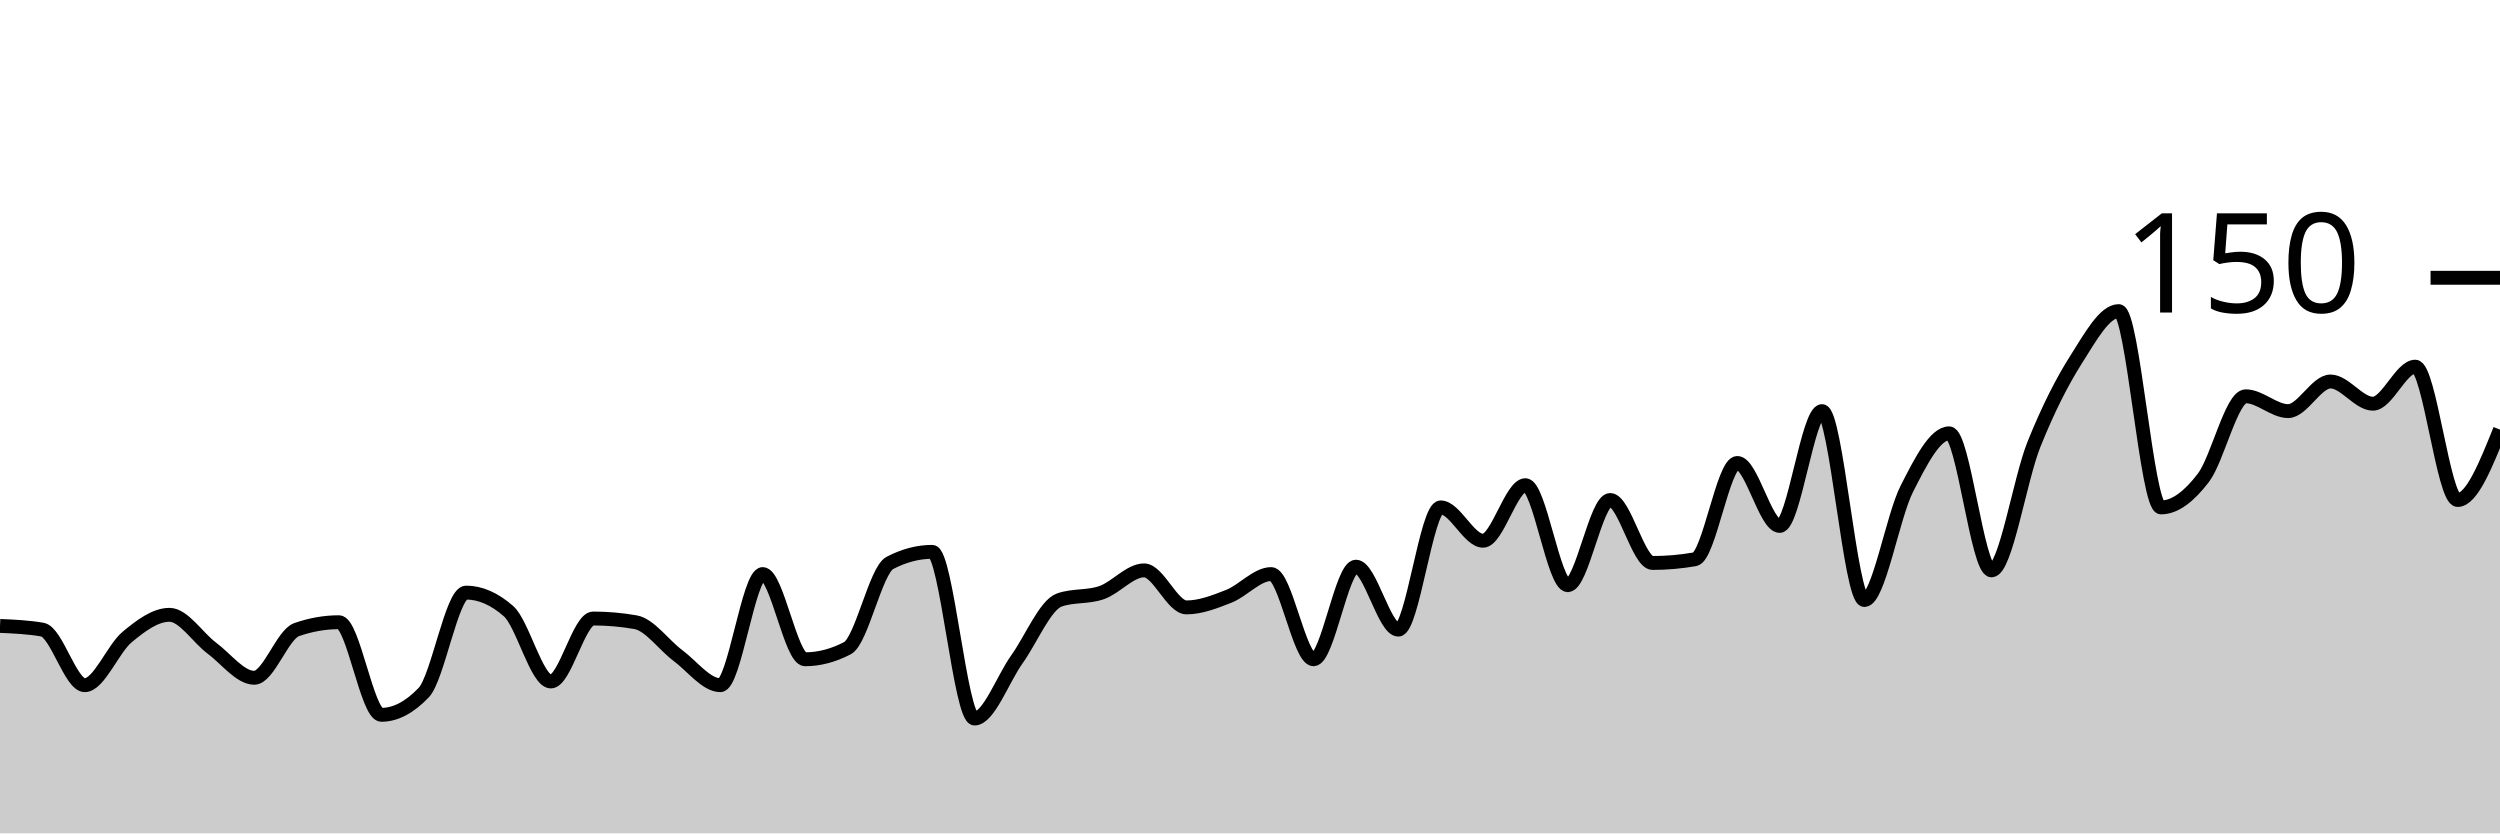
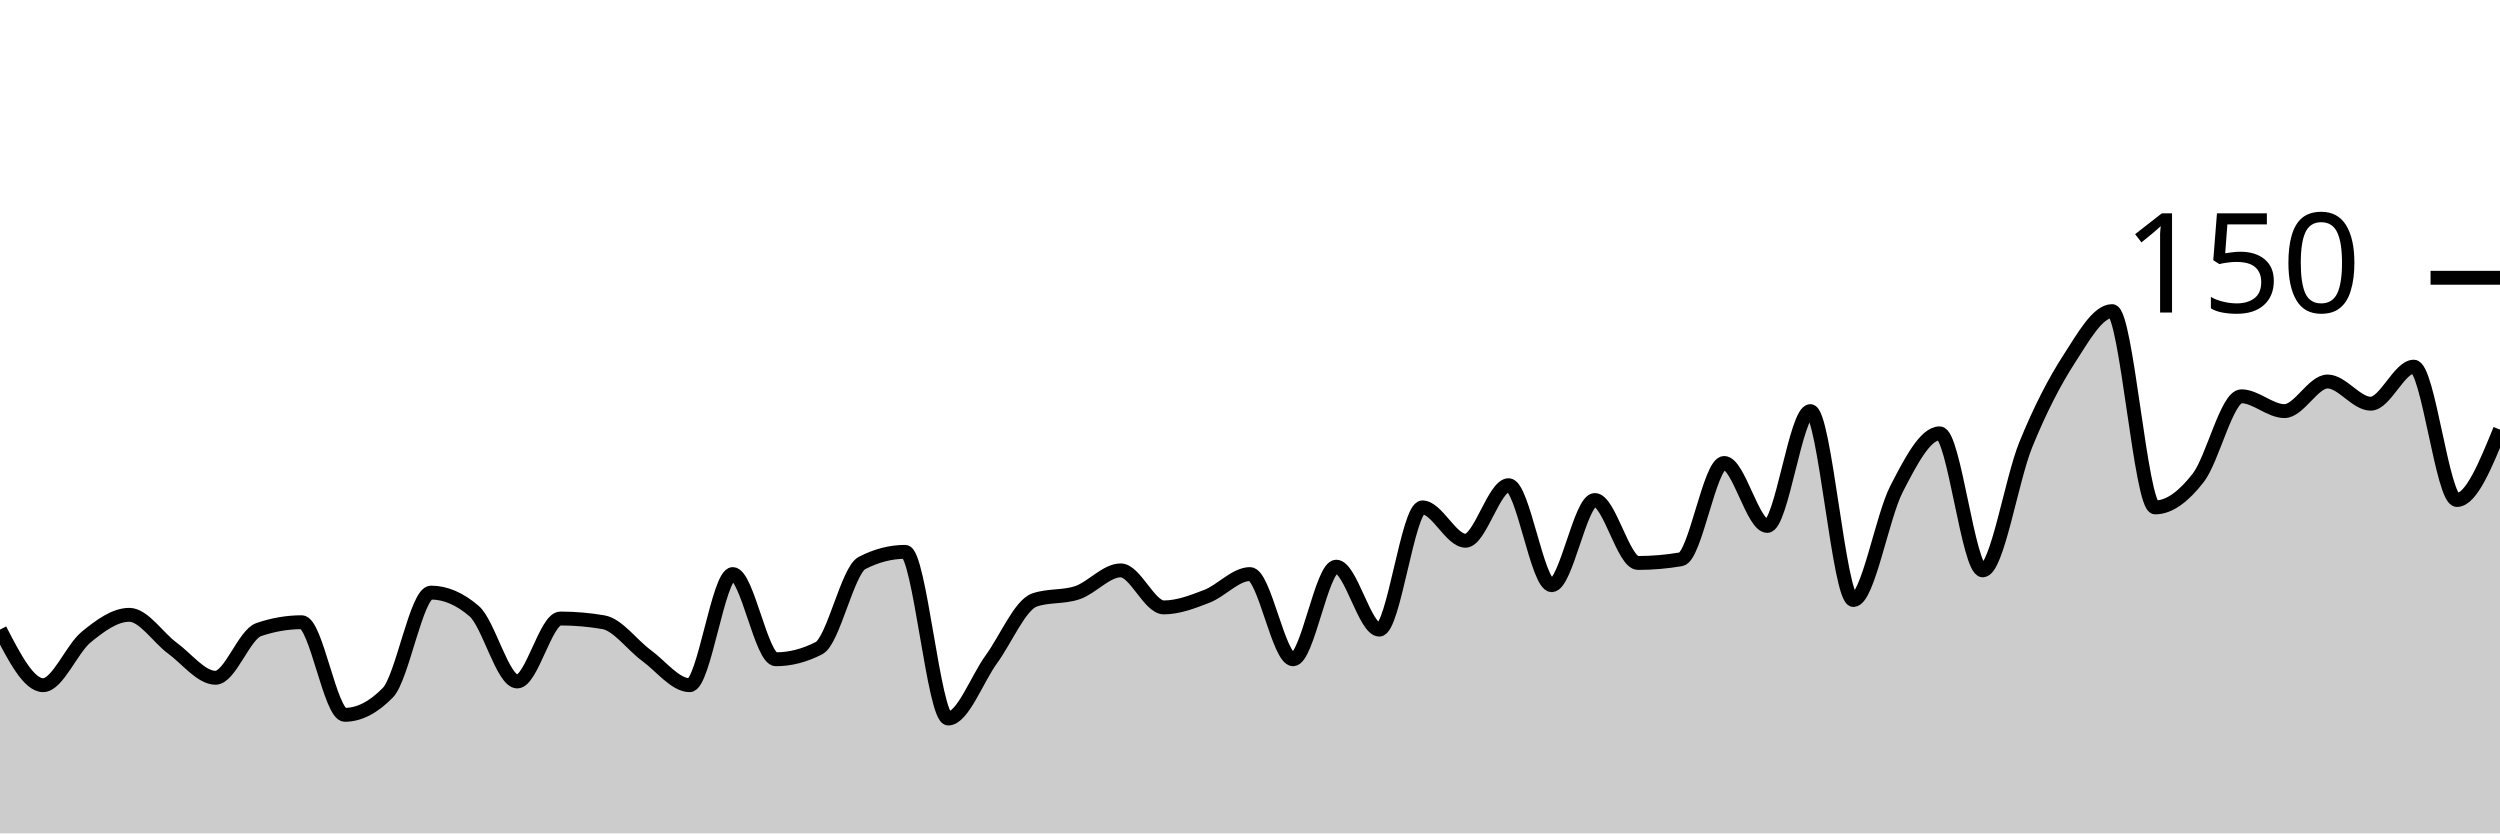
<svg xmlns="http://www.w3.org/2000/svg" viewBox="0 0 180 60">
  <g transform="translate(0,20)">
-     <path class="area" fill="rgba(0, 0, 0, 0.2)" d="M0,25.067C1.017,25.111,2.034,25.156,3.051,25.333C4.068,25.511,5.085,29.333,6.102,29.333C7.119,29.333,8.136,26.711,9.153,25.867C10.169,25.022,11.186,24.267,12.203,24.267C13.22,24.267,14.237,25.911,15.254,26.667C16.271,27.422,17.288,28.8,18.305,28.8C19.322,28.8,20.339,25.689,21.356,25.333C22.373,24.978,23.39,24.8,24.407,24.8C25.424,24.8,26.441,31.467,27.458,31.467C28.475,31.467,29.492,30.933,30.508,29.867C31.525,28.8,32.542,22.667,33.559,22.667C34.576,22.667,35.593,23.111,36.61,24C37.627,24.889,38.644,29.067,39.661,29.067C40.678,29.067,41.695,24.533,42.712,24.533C43.729,24.533,44.746,24.622,45.763,24.8C46.78,24.978,47.797,26.444,48.814,27.2C49.831,27.956,50.847,29.333,51.864,29.333C52.881,29.333,53.898,21.333,54.915,21.333C55.932,21.333,56.949,27.467,57.966,27.467C58.983,27.467,60,27.2,61.017,26.667C62.034,26.133,63.051,21.067,64.068,20.533C65.085,20,66.102,19.733,67.119,19.733C68.136,19.733,69.153,31.733,70.169,31.733C71.186,31.733,72.203,28.889,73.22,27.467C74.237,26.044,75.254,23.556,76.271,23.2C77.288,22.844,78.305,23.022,79.322,22.667C80.339,22.311,81.356,21.067,82.373,21.067C83.39,21.067,84.407,23.733,85.424,23.733C86.441,23.733,87.458,23.333,88.475,22.933C89.492,22.533,90.508,21.333,91.525,21.333C92.542,21.333,93.559,27.467,94.576,27.467C95.593,27.467,96.61,20.8,97.627,20.8C98.644,20.8,99.661,25.333,100.678,25.333C101.695,25.333,102.712,16.533,103.729,16.533C104.746,16.533,105.763,18.933,106.78,18.933C107.797,18.933,108.814,14.933,109.831,14.933C110.847,14.933,111.864,22.133,112.881,22.133C113.898,22.133,114.915,16,115.932,16C116.949,16,117.966,20.533,118.983,20.533C120,20.533,121.017,20.444,122.034,20.267C123.051,20.089,124.068,13.333,125.085,13.333C126.102,13.333,127.119,17.867,128.136,17.867C129.153,17.867,130.169,9.6,131.186,9.6C132.203,9.6,133.22,23.2,134.237,23.2C135.254,23.2,136.271,17.2,137.288,15.2C138.305,13.2,139.322,11.2,140.339,11.2C141.356,11.2,142.373,21.067,143.39,21.067C144.407,21.067,145.424,14.533,146.441,12C147.458,9.467,148.475,7.467,149.492,5.867C150.508,4.267,151.525,2.4,152.542,2.4C153.559,2.4,154.576,16.533,155.593,16.533C156.61,16.533,157.627,15.733,158.644,14.4C159.661,13.067,160.678,8.533,161.695,8.533C162.712,8.533,163.729,9.6,164.746,9.6C165.763,9.6,166.78,7.467,167.797,7.467C168.814,7.467,169.831,9.067,170.847,9.067C171.864,9.067,172.881,6.4,173.898,6.4C174.915,6.4,175.932,16,176.949,16C177.966,16,178.983,13.467,180,10.933L180,40C178.983,40,177.966,40,176.949,40C175.932,40,174.915,40,173.898,40C172.881,40,171.864,40,170.847,40C169.831,40,168.814,40,167.797,40C166.78,40,165.763,40,164.746,40C163.729,40,162.712,40,161.695,40C160.678,40,159.661,40,158.644,40C157.627,40,156.61,40,155.593,40C154.576,40,153.559,40,152.542,40C151.525,40,150.508,40,149.492,40C148.475,40,147.458,40,146.441,40C145.424,40,144.407,40,143.39,40C142.373,40,141.356,40,140.339,40C139.322,40,138.305,40,137.288,40C136.271,40,135.254,40,134.237,40C133.22,40,132.203,40,131.186,40C130.169,40,129.153,40,128.136,40C127.119,40,126.102,40,125.085,40C124.068,40,123.051,40,122.034,40C121.017,40,120,40,118.983,40C117.966,40,116.949,40,115.932,40C114.915,40,113.898,40,112.881,40C111.864,40,110.847,40,109.831,40C108.814,40,107.797,40,106.78,40C105.763,40,104.746,40,103.729,40C102.712,40,101.695,40,100.678,40C99.661,40,98.644,40,97.627,40C96.61,40,95.593,40,94.576,40C93.559,40,92.542,40,91.525,40C90.508,40,89.492,40,88.475,40C87.458,40,86.441,40,85.424,40C84.407,40,83.39,40,82.373,40C81.356,40,80.339,40,79.322,40C78.305,40,77.288,40,76.271,40C75.254,40,74.237,40,73.22,40C72.203,40,71.186,40,70.169,40C69.153,40,68.136,40,67.119,40C66.102,40,65.085,40,64.068,40C63.051,40,62.034,40,61.017,40C60,40,58.983,40,57.966,40C56.949,40,55.932,40,54.915,40C53.898,40,52.881,40,51.864,40C50.847,40,49.831,40,48.814,40C47.797,40,46.78,40,45.763,40C44.746,40,43.729,40,42.712,40C41.695,40,40.678,40,39.661,40C38.644,40,37.627,40,36.61,40C35.593,40,34.576,40,33.559,40C32.542,40,31.525,40,30.508,40C29.492,40,28.475,40,27.458,40C26.441,40,25.424,40,24.407,40C23.39,40,22.373,40,21.356,40C20.339,40,19.322,40,18.305,40C17.288,40,16.271,40,15.254,40C14.237,40,13.22,40,12.203,40C11.186,40,10.169,40,9.153,40C8.136,40,7.119,40,6.102,40C5.085,40,4.068,40,3.051,40C2.034,40,1.017,40,0,40Z" />
-     <path class="line" stroke="black" fill="none" d="M0,25.067C1.017,25.111,2.034,25.156,3.051,25.333C4.068,25.511,5.085,29.333,6.102,29.333C7.119,29.333,8.136,26.711,9.153,25.867C10.169,25.022,11.186,24.267,12.203,24.267C13.22,24.267,14.237,25.911,15.254,26.667C16.271,27.422,17.288,28.8,18.305,28.8C19.322,28.8,20.339,25.689,21.356,25.333C22.373,24.978,23.39,24.8,24.407,24.8C25.424,24.8,26.441,31.467,27.458,31.467C28.475,31.467,29.492,30.933,30.508,29.867C31.525,28.8,32.542,22.667,33.559,22.667C34.576,22.667,35.593,23.111,36.61,24C37.627,24.889,38.644,29.067,39.661,29.067C40.678,29.067,41.695,24.533,42.712,24.533C43.729,24.533,44.746,24.622,45.763,24.8C46.78,24.978,47.797,26.444,48.814,27.2C49.831,27.956,50.847,29.333,51.864,29.333C52.881,29.333,53.898,21.333,54.915,21.333C55.932,21.333,56.949,27.467,57.966,27.467C58.983,27.467,60,27.2,61.017,26.667C62.034,26.133,63.051,21.067,64.068,20.533C65.085,20,66.102,19.733,67.119,19.733C68.136,19.733,69.153,31.733,70.169,31.733C71.186,31.733,72.203,28.889,73.22,27.467C74.237,26.044,75.254,23.556,76.271,23.2C77.288,22.844,78.305,23.022,79.322,22.667C80.339,22.311,81.356,21.067,82.373,21.067C83.39,21.067,84.407,23.733,85.424,23.733C86.441,23.733,87.458,23.333,88.475,22.933C89.492,22.533,90.508,21.333,91.525,21.333C92.542,21.333,93.559,27.467,94.576,27.467C95.593,27.467,96.61,20.8,97.627,20.8C98.644,20.8,99.661,25.333,100.678,25.333C101.695,25.333,102.712,16.533,103.729,16.533C104.746,16.533,105.763,18.933,106.78,18.933C107.797,18.933,108.814,14.933,109.831,14.933C110.847,14.933,111.864,22.133,112.881,22.133C113.898,22.133,114.915,16,115.932,16C116.949,16,117.966,20.533,118.983,20.533C120,20.533,121.017,20.444,122.034,20.267C123.051,20.089,124.068,13.333,125.085,13.333C126.102,13.333,127.119,17.867,128.136,17.867C129.153,17.867,130.169,9.6,131.186,9.6C132.203,9.6,133.22,23.2,134.237,23.2C135.254,23.2,136.271,17.2,137.288,15.2C138.305,13.2,139.322,11.2,140.339,11.2C141.356,11.2,142.373,21.067,143.39,21.067C144.407,21.067,145.424,14.533,146.441,12C147.458,9.467,148.475,7.467,149.492,5.867C150.508,4.267,151.525,2.4,152.542,2.4C153.559,2.4,154.576,16.533,155.593,16.533C156.61,16.533,157.627,15.733,158.644,14.4C159.661,13.067,160.678,8.533,161.695,8.533C162.712,8.533,163.729,9.6,164.746,9.6C165.763,9.6,166.78,7.467,167.797,7.467C168.814,7.467,169.831,9.067,170.847,9.067C171.864,9.067,172.881,6.4,173.898,6.4C174.915,6.4,175.932,16,176.949,16C177.966,16,178.983,13.467,180,10.933" />
+     <path class="area" fill="rgba(0, 0, 0, 0.2)" d="M0,25.333C1.034,27.333,2.069,29.333,3.103,29.333C4.138,29.333,5.172,26.711,6.207,25.867C7.241,25.022,8.276,24.267,9.31,24.267C10.345,24.267,11.379,25.911,12.414,26.667C13.448,27.422,14.483,28.8,15.517,28.8C16.552,28.8,17.586,25.689,18.621,25.333C19.655,24.978,20.69,24.8,21.724,24.8C22.759,24.8,23.793,31.467,24.828,31.467C25.862,31.467,26.897,30.933,27.931,29.867C28.966,28.8,30,22.667,31.034,22.667C32.069,22.667,33.103,23.111,34.138,24C35.172,24.889,36.207,29.067,37.241,29.067C38.276,29.067,39.31,24.533,40.345,24.533C41.379,24.533,42.414,24.622,43.448,24.8C44.483,24.978,45.517,26.444,46.552,27.2C47.586,27.956,48.621,29.333,49.655,29.333C50.69,29.333,51.724,21.333,52.759,21.333C53.793,21.333,54.828,27.467,55.862,27.467C56.897,27.467,57.931,27.2,58.966,26.667C60,26.133,61.034,21.067,62.069,20.533C63.103,20,64.138,19.733,65.172,19.733C66.207,19.733,67.241,31.733,68.276,31.733C69.31,31.733,70.345,28.889,71.379,27.467C72.414,26.044,73.448,23.556,74.483,23.2C75.517,22.844,76.552,23.022,77.586,22.667C78.621,22.311,79.655,21.067,80.69,21.067C81.724,21.067,82.759,23.733,83.793,23.733C84.828,23.733,85.862,23.333,86.897,22.933C87.931,22.533,88.966,21.333,90,21.333C91.034,21.333,92.069,27.467,93.103,27.467C94.138,27.467,95.172,20.8,96.207,20.8C97.241,20.8,98.276,25.333,99.31,25.333C100.345,25.333,101.379,16.533,102.414,16.533C103.448,16.533,104.483,18.933,105.517,18.933C106.552,18.933,107.586,14.933,108.621,14.933C109.655,14.933,110.69,22.133,111.724,22.133C112.759,22.133,113.793,16,114.828,16C115.862,16,116.897,20.533,117.931,20.533C118.966,20.533,120,20.444,121.034,20.267C122.069,20.089,123.103,13.333,124.138,13.333C125.172,13.333,126.207,17.867,127.241,17.867C128.276,17.867,129.31,9.6,130.345,9.6C131.379,9.6,132.414,23.2,133.448,23.2C134.483,23.2,135.517,17.2,136.552,15.2C137.586,13.2,138.621,11.2,139.655,11.2C140.69,11.2,141.724,21.067,142.759,21.067C143.793,21.067,144.828,14.533,145.862,12C146.897,9.467,147.931,7.467,148.966,5.867C150,4.267,151.034,2.4,152.069,2.4C153.103,2.4,154.138,16.533,155.172,16.533C156.207,16.533,157.241,15.733,158.276,14.4C159.31,13.067,160.345,8.533,161.379,8.533C162.414,8.533,163.448,9.6,164.483,9.6C165.517,9.6,166.552,7.467,167.586,7.467C168.621,7.467,169.655,9.067,170.69,9.067C171.724,9.067,172.759,6.4,173.793,6.4C174.828,6.4,175.862,16,176.897,16C177.931,16,178.966,13.467,180,10.933L180,40C178.966,40,177.931,40,176.897,40C175.862,40,174.828,40,173.793,40C172.759,40,171.724,40,170.69,40C169.655,40,168.621,40,167.586,40C166.552,40,165.517,40,164.483,40C163.448,40,162.414,40,161.379,40C160.345,40,159.31,40,158.276,40C157.241,40,156.207,40,155.172,40C154.138,40,153.103,40,152.069,40C151.034,40,150,40,148.966,40C147.931,40,146.897,40,145.862,40C144.828,40,143.793,40,142.759,40C141.724,40,140.69,40,139.655,40C138.621,40,137.586,40,136.552,40C135.517,40,134.483,40,133.448,40C132.414,40,131.379,40,130.345,40C129.31,40,128.276,40,127.241,40C126.207,40,125.172,40,124.138,40C123.103,40,122.069,40,121.034,40C120,40,118.966,40,117.931,40C116.897,40,115.862,40,114.828,40C113.793,40,112.759,40,111.724,40C110.69,40,109.655,40,108.621,40C107.586,40,106.552,40,105.517,40C104.483,40,103.448,40,102.414,40C101.379,40,100.345,40,99.31,40C98.276,40,97.241,40,96.207,40C95.172,40,94.138,40,93.103,40C92.069,40,91.034,40,90,40C88.966,40,87.931,40,86.897,40C85.862,40,84.828,40,83.793,40C82.759,40,81.724,40,80.69,40C79.655,40,78.621,40,77.586,40C76.552,40,75.517,40,74.483,40C73.448,40,72.414,40,71.379,40C70.345,40,69.31,40,68.276,40C67.241,40,66.207,40,65.172,40C64.138,40,63.103,40,62.069,40C61.034,40,60,40,58.966,40C57.931,40,56.897,40,55.862,40C54.828,40,53.793,40,52.759,40C51.724,40,50.69,40,49.655,40C48.621,40,47.586,40,46.552,40C45.517,40,44.483,40,43.448,40C42.414,40,41.379,40,40.345,40C39.31,40,38.276,40,37.241,40C36.207,40,35.172,40,34.138,40C33.103,40,32.069,40,31.034,40C30,40,28.966,40,27.931,40C26.897,40,25.862,40,24.828,40C23.793,40,22.759,40,21.724,40C20.69,40,19.655,40,18.621,40C17.586,40,16.552,40,15.517,40C14.483,40,13.448,40,12.414,40C11.379,40,10.345,40,9.31,40C8.276,40,7.241,40,6.207,40C5.172,40,4.138,40,3.103,40C2.069,40,1.034,40,0,40Z" />
+     <path class="line" stroke="black" fill="none" d="M0,25.333C1.034,27.333,2.069,29.333,3.103,29.333C4.138,29.333,5.172,26.711,6.207,25.867C7.241,25.022,8.276,24.267,9.31,24.267C10.345,24.267,11.379,25.911,12.414,26.667C13.448,27.422,14.483,28.8,15.517,28.8C16.552,28.8,17.586,25.689,18.621,25.333C19.655,24.978,20.69,24.8,21.724,24.8C22.759,24.8,23.793,31.467,24.828,31.467C25.862,31.467,26.897,30.933,27.931,29.867C28.966,28.8,30,22.667,31.034,22.667C32.069,22.667,33.103,23.111,34.138,24C35.172,24.889,36.207,29.067,37.241,29.067C38.276,29.067,39.31,24.533,40.345,24.533C41.379,24.533,42.414,24.622,43.448,24.8C44.483,24.978,45.517,26.444,46.552,27.2C47.586,27.956,48.621,29.333,49.655,29.333C50.69,29.333,51.724,21.333,52.759,21.333C53.793,21.333,54.828,27.467,55.862,27.467C56.897,27.467,57.931,27.2,58.966,26.667C60,26.133,61.034,21.067,62.069,20.533C63.103,20,64.138,19.733,65.172,19.733C66.207,19.733,67.241,31.733,68.276,31.733C69.31,31.733,70.345,28.889,71.379,27.467C72.414,26.044,73.448,23.556,74.483,23.2C75.517,22.844,76.552,23.022,77.586,22.667C78.621,22.311,79.655,21.067,80.69,21.067C81.724,21.067,82.759,23.733,83.793,23.733C84.828,23.733,85.862,23.333,86.897,22.933C87.931,22.533,88.966,21.333,90,21.333C91.034,21.333,92.069,27.467,93.103,27.467C94.138,27.467,95.172,20.8,96.207,20.8C97.241,20.8,98.276,25.333,99.31,25.333C100.345,25.333,101.379,16.533,102.414,16.533C103.448,16.533,104.483,18.933,105.517,18.933C106.552,18.933,107.586,14.933,108.621,14.933C109.655,14.933,110.69,22.133,111.724,22.133C112.759,22.133,113.793,16,114.828,16C115.862,16,116.897,20.533,117.931,20.533C118.966,20.533,120,20.444,121.034,20.267C122.069,20.089,123.103,13.333,124.138,13.333C125.172,13.333,126.207,17.867,127.241,17.867C128.276,17.867,129.31,9.6,130.345,9.6C131.379,9.6,132.414,23.2,133.448,23.2C134.483,23.2,135.517,17.2,136.552,15.2C137.586,13.2,138.621,11.2,139.655,11.2C140.69,11.2,141.724,21.067,142.759,21.067C143.793,21.067,144.828,14.533,145.862,12C146.897,9.467,147.931,7.467,148.966,5.867C150,4.267,151.034,2.4,152.069,2.4C153.103,2.4,154.138,16.533,155.172,16.533C156.207,16.533,157.241,15.733,158.276,14.4C159.31,13.067,160.345,8.533,161.379,8.533C162.414,8.533,163.448,9.6,164.483,9.6C165.517,9.6,166.552,7.467,167.586,7.467C168.621,7.467,169.655,9.067,170.69,9.067C171.724,9.067,172.759,6.4,173.793,6.4C174.828,6.4,175.862,16,176.897,16C177.931,16,178.966,13.467,180,10.933" />
    <path class="axis-ceiling" stroke-width="1" stroke="black" fill="none" d="M175,0L180,0" />
    <text class="axis-ceiling-label" font-family="sans-serif" text-anchor="end" font-size="10px" x="170" y="2.5">150</text>
  </g>
</svg>
